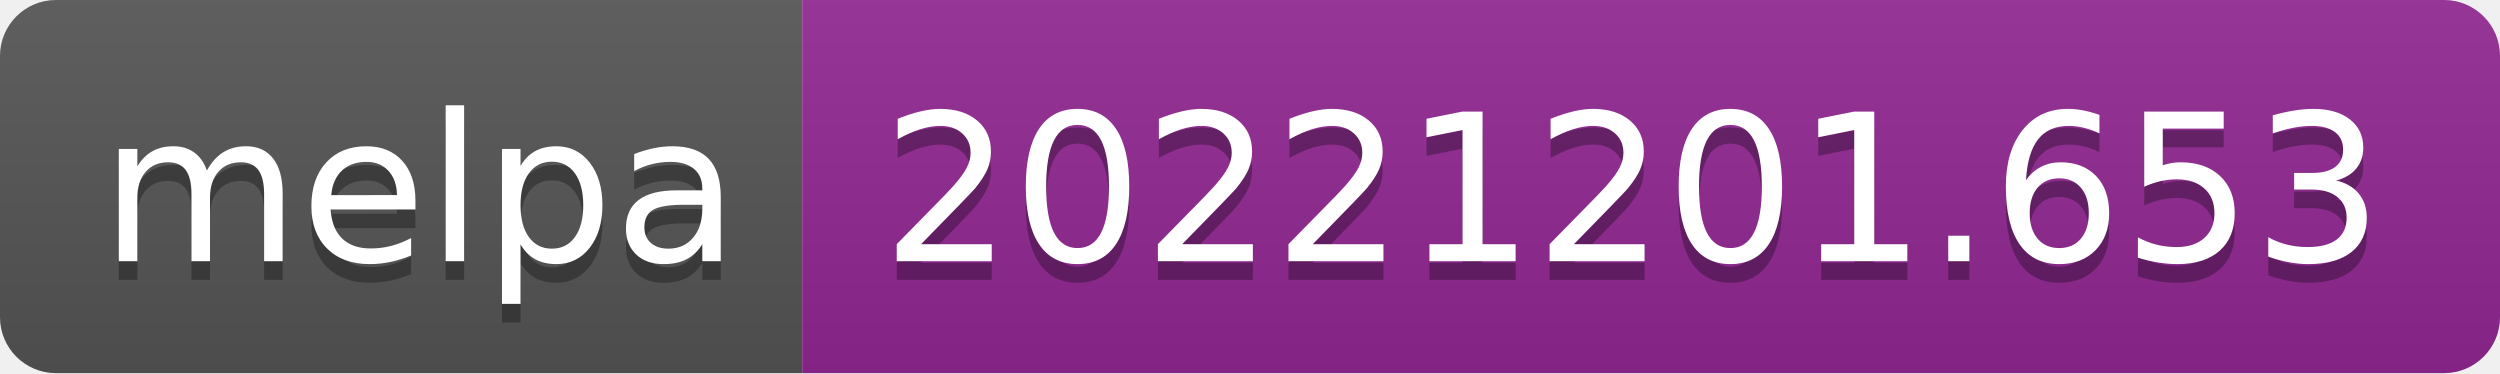
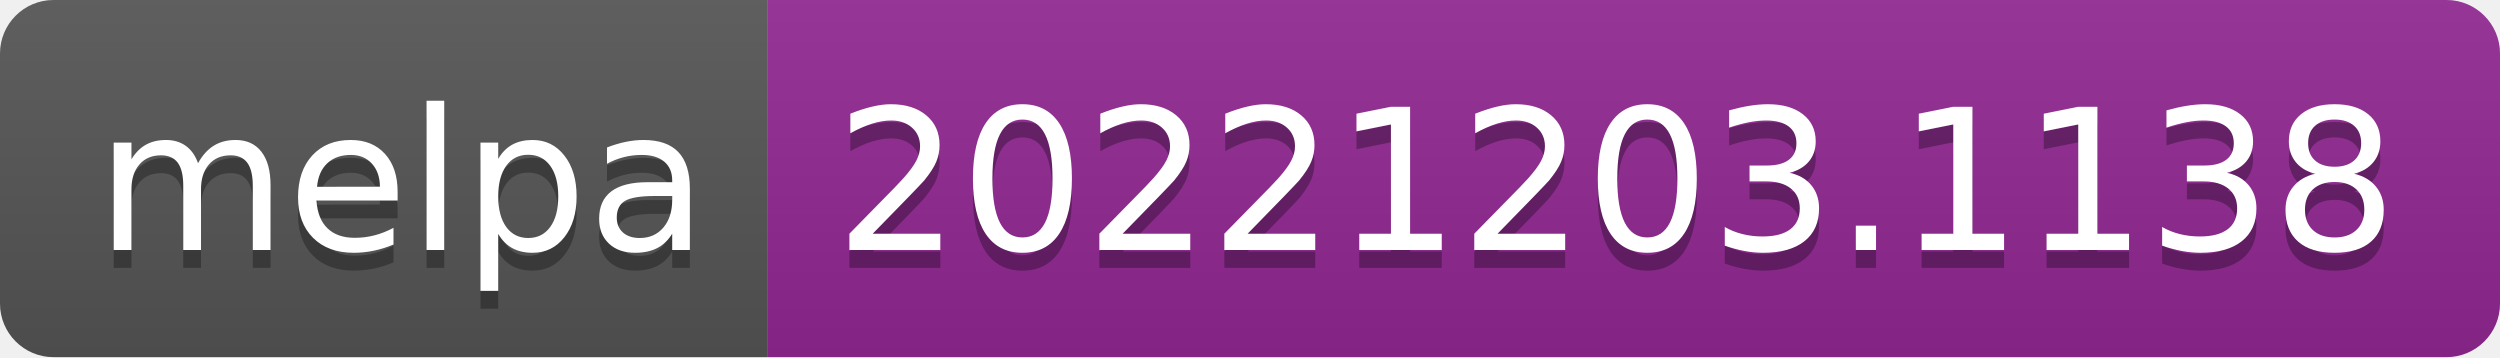
- <svg xmlns="http://www.w3.org/2000/svg" width="134" height="20" role="img" aria-label="melpa: 20221201.653">
+ <svg xmlns="http://www.w3.org/2000/svg" width="140" height="20" role="img" aria-label="melpa: 20221203.1138">
  <linearGradient id="s" x2="0" y2="100%">
    <stop offset="0" stop-color="#bbb" stop-opacity=".1" />
    <stop offset="1" stop-opacity=".1" />
  </linearGradient>
  <clipPath id="r">
-     <rect width="134" height="20" rx="3" fill="#fff" />
+     <rect width="140" height="20" rx="3" fill="#fff" />
  </clipPath>
  <g clip-path="url(#r)">
    <rect width="43" height="20" fill="#555" />
-     <rect x="43" width="91" height="20" fill="#922793" />
-     <rect width="134" height="20" fill="url(#s)" />
+     <rect x="43" width="97" height="20" fill="#922793" />
+     <rect width="140" height="20" fill="url(#s)" />
  </g>
  <g fill="#fff" text-anchor="middle" font-family="Verdana,Geneva,DejaVu Sans,sans-serif" text-rendering="geometricPrecision" font-size="110">
    <text aria-hidden="true" x="225" y="150" fill="#010101" fill-opacity=".3" transform="scale(.1)" textLength="330">melpa</text>
    <text x="225" y="140" transform="scale(.1)" fill="#fff" textLength="330">melpa</text>
-     <text aria-hidden="true" x="875" y="150" fill="#010101" fill-opacity=".3" transform="scale(.1)" textLength="810">20221201.653</text>
-     <text x="875" y="140" transform="scale(.1)" fill="#fff" textLength="810">20221201.653</text>
+     <text aria-hidden="true" x="905" y="150" fill="#010101" fill-opacity=".3" transform="scale(.1)" textLength="870">20221203.1138</text>
+     <text x="905" y="140" transform="scale(.1)" fill="#fff" textLength="870">20221203.1138</text>
  </g>
</svg>
